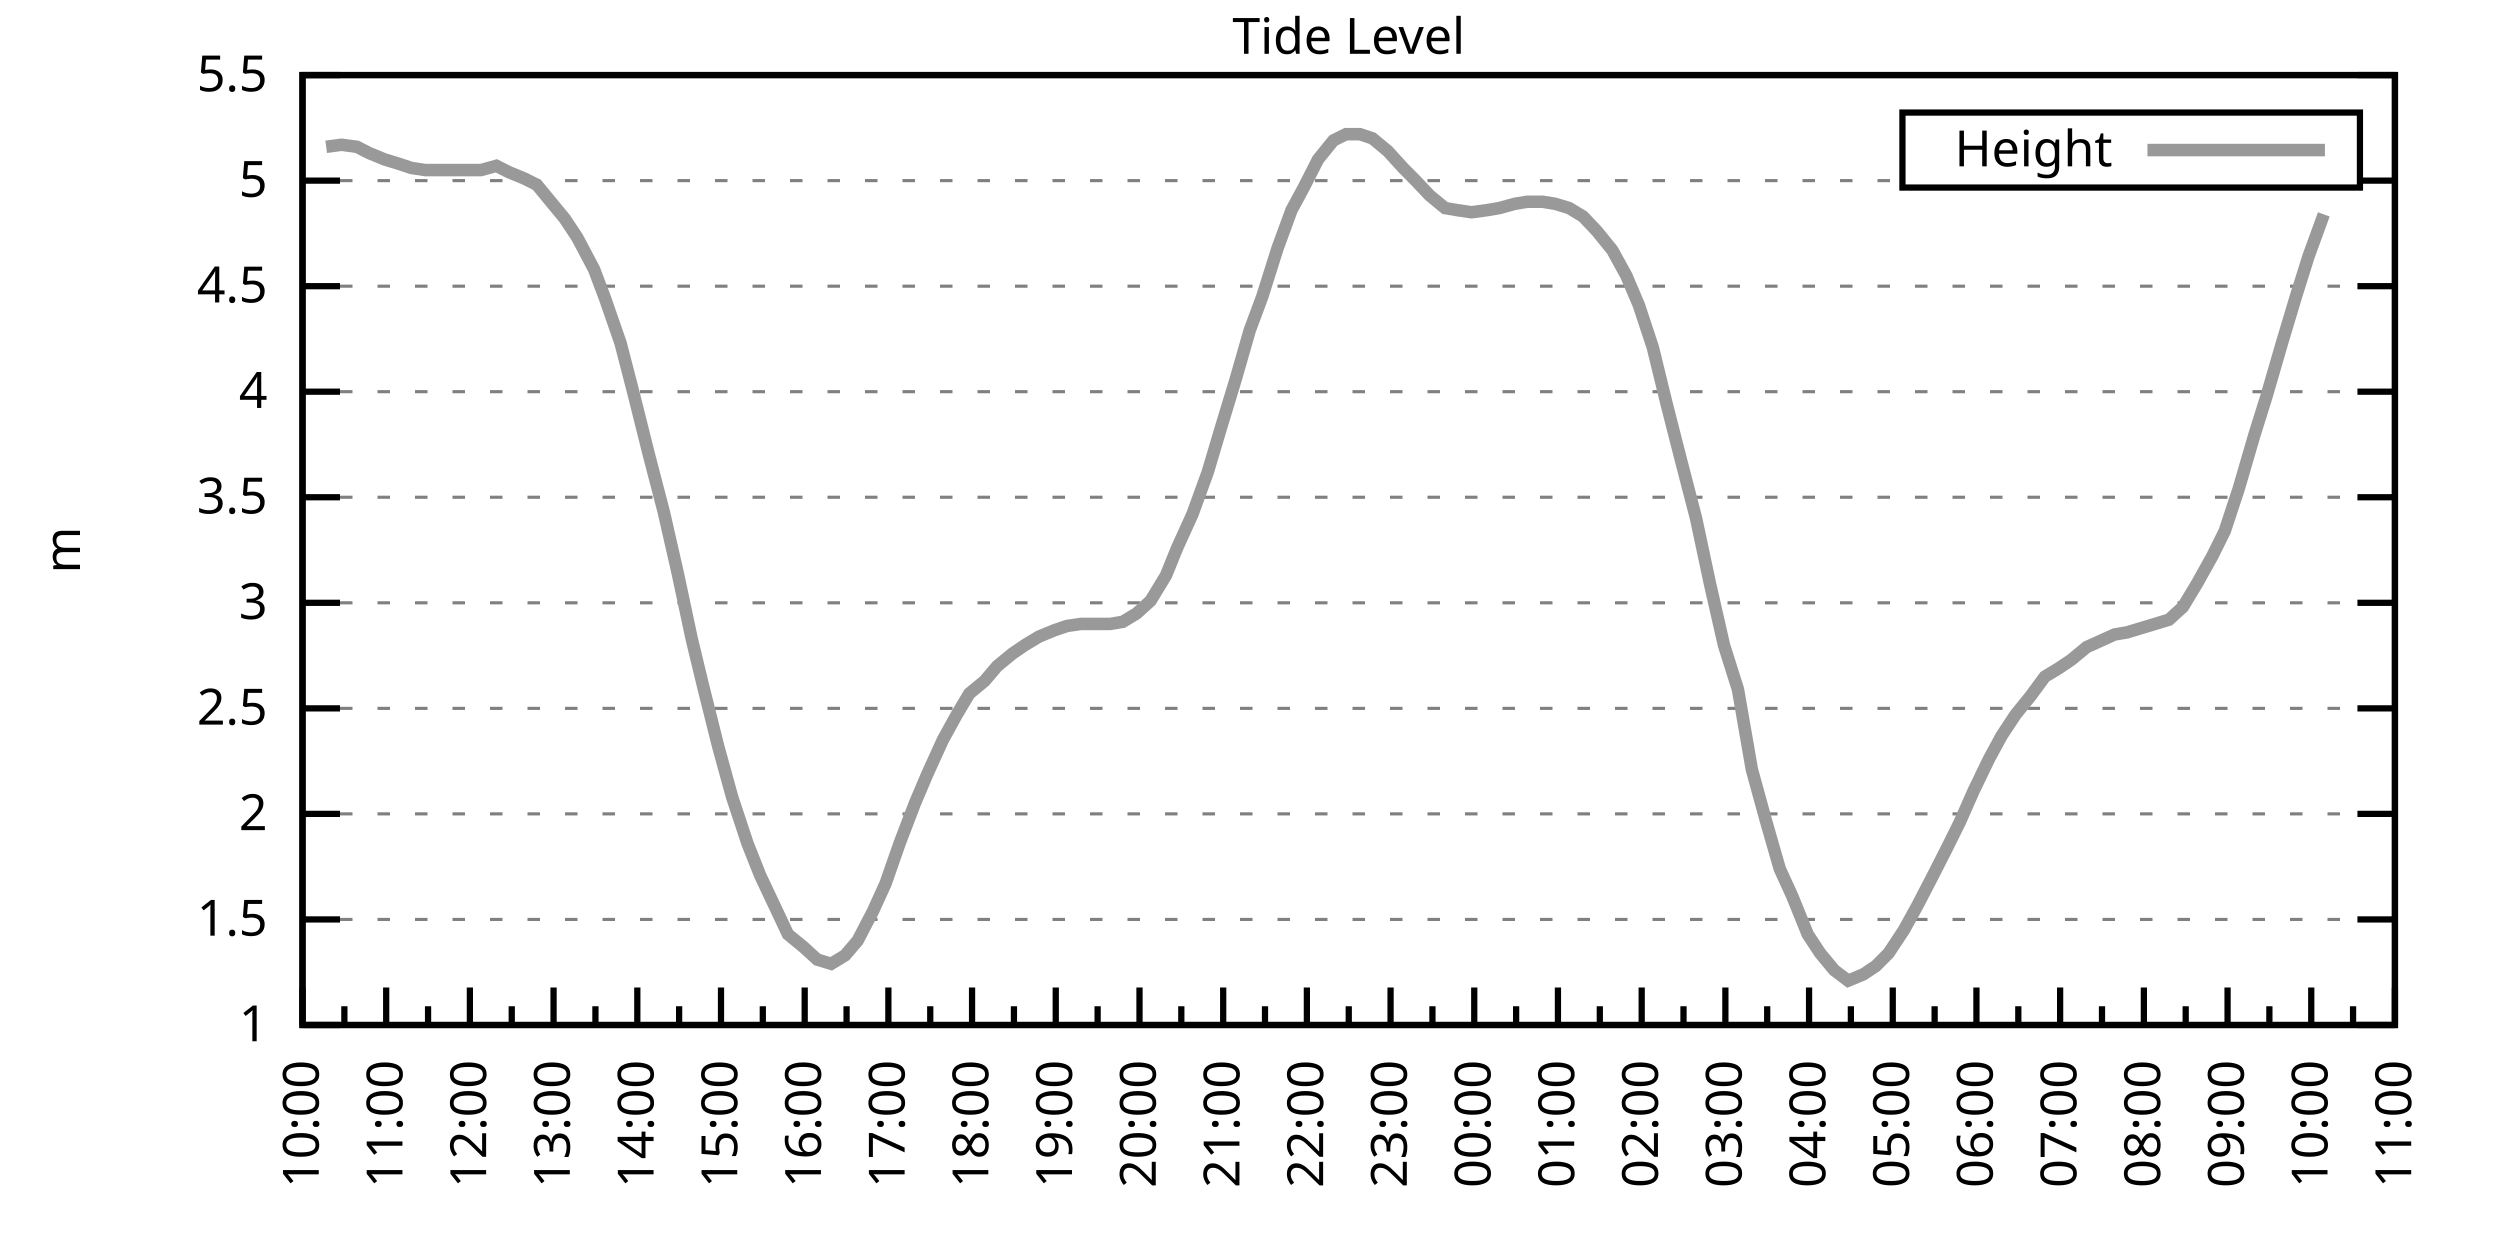
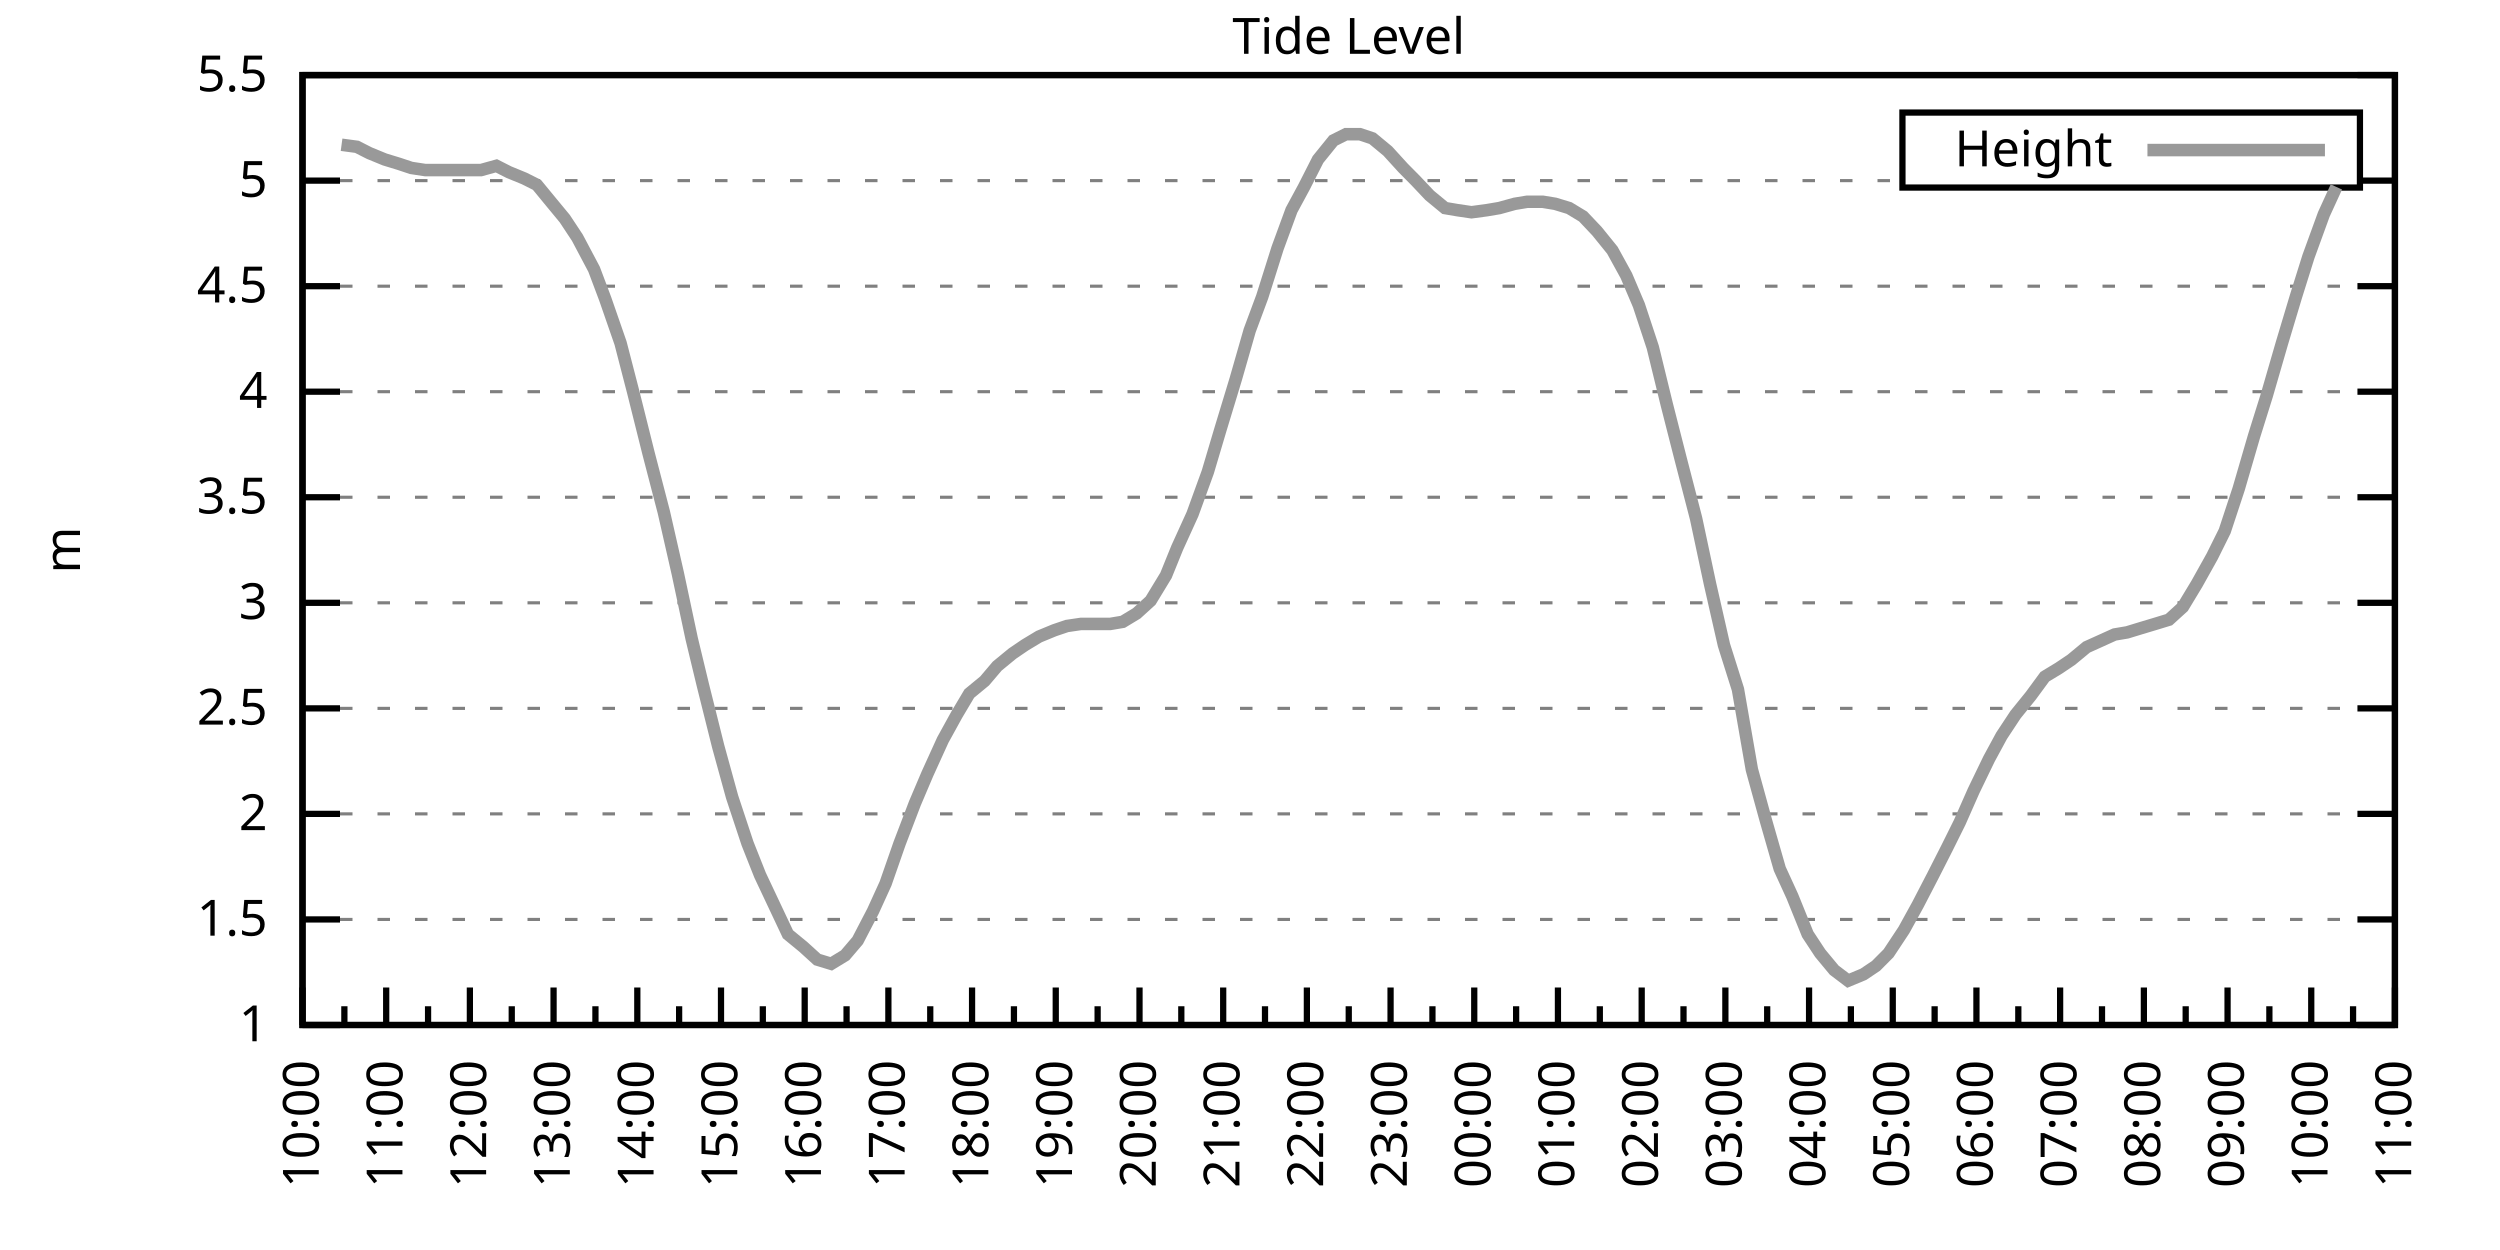
<svg xmlns="http://www.w3.org/2000/svg" xmlns:xlink="http://www.w3.org/1999/xlink" width="400" height="200" viewBox="0 0 400 200">
  <g id="gnuplot_canvas">
    <rect x="0" y="0" width="400" height="200" fill="none" />
    <defs>
      <circle id="gpDot" r="0.5" stroke-width="0.5" stroke="currentColor" />
      <path id="gpPt0" stroke-width="0.333" stroke="currentColor" d="M-1,0 h2 M0,-1 v2" />
      <path id="gpPt1" stroke-width="0.333" stroke="currentColor" d="M-1,-1 L1,1 M1,-1 L-1,1" />
      <path id="gpPt2" stroke-width="0.333" stroke="currentColor" d="M-1,0 L1,0 M0,-1 L0,1 M-1,-1 L1,1 M-1,1 L1,-1" />
      <rect id="gpPt3" stroke-width="0.333" stroke="currentColor" x="-1" y="-1" width="2" height="2" />
      <rect id="gpPt4" stroke-width="0.333" stroke="currentColor" fill="currentColor" x="-1" y="-1" width="2" height="2" />
      <circle id="gpPt5" stroke-width="0.333" stroke="currentColor" cx="0" cy="0" r="1" />
      <use xlink:href="#gpPt5" id="gpPt6" fill="currentColor" stroke="none" />
      <path id="gpPt7" stroke-width="0.333" stroke="currentColor" d="M0,-1.33 L-1.33,0.67 L1.33,0.67 z" />
      <use xlink:href="#gpPt7" id="gpPt8" fill="currentColor" stroke="none" />
      <use xlink:href="#gpPt7" id="gpPt9" stroke="currentColor" transform="rotate(180)" />
      <use xlink:href="#gpPt9" id="gpPt10" fill="currentColor" stroke="none" />
      <use xlink:href="#gpPt3" id="gpPt11" stroke="currentColor" transform="rotate(45)" />
      <use xlink:href="#gpPt11" id="gpPt12" fill="currentColor" stroke="none" />
      <path id="gpPt13" stroke-width="0.333" stroke="currentColor" d="M0,1.330 L1.265,0.411 L0.782,-1.067 L-0.782,-1.076 L-1.265,0.411 z" />
      <use xlink:href="#gpPt13" id="gpPt14" fill="currentColor" stroke="none" />
      <filter id="textbox" filterUnits="objectBoundingBox" x="0" y="0" height="1" width="1">
        <feFlood flood-color="white" flood-opacity="1" result="bgnd" />
        <feComposite in="SourceGraphic" in2="bgnd" operator="atop" />
      </filter>
      <filter id="greybox" filterUnits="objectBoundingBox" x="0" y="0" height="1" width="1">
        <feFlood flood-color="lightgrey" flood-opacity="1" result="grey" />
        <feComposite in="SourceGraphic" in2="grey" operator="atop" />
      </filter>
    </defs>
    <g fill="none" color="white" stroke="currentColor" stroke-width="1.00" stroke-linecap="butt" stroke-linejoin="miter">
</g>
    <g fill="none" color="black" stroke="currentColor" stroke-width="1.00" stroke-linecap="butt" stroke-linejoin="miter">
      <g stroke="none" shape-rendering="crispEdges">
        <polygon fill="rgb(255, 255, 255)" points="48.40,164.00 383.18,164.00 383.18,12.02 48.40,12.02 " />
      </g>
    </g>
    <g fill="none" color="black" stroke="currentColor" stroke-width="1.00" stroke-linecap="butt" stroke-linejoin="miter">
</g>
    <g fill="none" color="black" stroke="black" stroke-width="0.50" stroke-linecap="butt" stroke-linejoin="miter">
</g>
    <g fill="none" color="gray" stroke="currentColor" stroke-width="0.50" stroke-linecap="butt" stroke-linejoin="miter">
      <path stroke="gray" stroke-dasharray="2,4" class="gridline" d="M48.40,164.00 L383.19,164.00  " />
    </g>
    <g fill="none" color="gray" stroke="gray" stroke-width="1.00" stroke-linecap="butt" stroke-linejoin="miter">
</g>
    <g fill="none" color="black" stroke="currentColor" stroke-width="1.00" stroke-linecap="butt" stroke-linejoin="miter">
      <path stroke="black" d="M48.40,164.00 L54.40,164.00 M383.19,164.00 L377.19,164.00  " />
      <g transform="translate(42.80,166.60)" stroke="none" fill="black" font-family="Sans" font-size="8.00" text-anchor="end">
        <text>
          <tspan font-family="Sans"> 1</tspan>
        </text>
      </g>
    </g>
    <g fill="none" color="black" stroke="currentColor" stroke-width="1.00" stroke-linecap="butt" stroke-linejoin="miter">
</g>
    <g fill="none" color="black" stroke="black" stroke-width="0.50" stroke-linecap="butt" stroke-linejoin="miter">
</g>
    <g fill="none" color="gray" stroke="currentColor" stroke-width="0.50" stroke-linecap="butt" stroke-linejoin="miter">
      <path stroke="gray" stroke-dasharray="2,4" class="gridline" d="M48.40,147.11 L383.19,147.11  " />
    </g>
    <g fill="none" color="gray" stroke="gray" stroke-width="1.00" stroke-linecap="butt" stroke-linejoin="miter">
</g>
    <g fill="none" color="black" stroke="currentColor" stroke-width="1.00" stroke-linecap="butt" stroke-linejoin="miter">
      <path stroke="black" d="M48.40,147.11 L54.40,147.11 M383.19,147.11 L377.19,147.11  " />
      <g transform="translate(42.80,149.71)" stroke="none" fill="black" font-family="Sans" font-size="8.00" text-anchor="end">
        <text>
          <tspan font-family="Sans"> 1.5</tspan>
        </text>
      </g>
    </g>
    <g fill="none" color="black" stroke="currentColor" stroke-width="1.00" stroke-linecap="butt" stroke-linejoin="miter">
</g>
    <g fill="none" color="black" stroke="black" stroke-width="0.50" stroke-linecap="butt" stroke-linejoin="miter">
</g>
    <g fill="none" color="gray" stroke="currentColor" stroke-width="0.50" stroke-linecap="butt" stroke-linejoin="miter">
      <path stroke="gray" stroke-dasharray="2,4" class="gridline" d="M48.40,130.22 L383.19,130.22  " />
    </g>
    <g fill="none" color="gray" stroke="gray" stroke-width="1.00" stroke-linecap="butt" stroke-linejoin="miter">
</g>
    <g fill="none" color="black" stroke="currentColor" stroke-width="1.00" stroke-linecap="butt" stroke-linejoin="miter">
      <path stroke="black" d="M48.40,130.22 L54.40,130.22 M383.19,130.22 L377.19,130.22  " />
      <g transform="translate(42.80,132.82)" stroke="none" fill="black" font-family="Sans" font-size="8.00" text-anchor="end">
        <text>
          <tspan font-family="Sans"> 2</tspan>
        </text>
      </g>
    </g>
    <g fill="none" color="black" stroke="currentColor" stroke-width="1.00" stroke-linecap="butt" stroke-linejoin="miter">
</g>
    <g fill="none" color="black" stroke="black" stroke-width="0.50" stroke-linecap="butt" stroke-linejoin="miter">
</g>
    <g fill="none" color="gray" stroke="currentColor" stroke-width="0.50" stroke-linecap="butt" stroke-linejoin="miter">
      <path stroke="gray" stroke-dasharray="2,4" class="gridline" d="M48.40,113.34 L383.19,113.34  " />
    </g>
    <g fill="none" color="gray" stroke="gray" stroke-width="1.00" stroke-linecap="butt" stroke-linejoin="miter">
</g>
    <g fill="none" color="black" stroke="currentColor" stroke-width="1.00" stroke-linecap="butt" stroke-linejoin="miter">
      <path stroke="black" d="M48.40,113.34 L54.40,113.34 M383.19,113.34 L377.19,113.34  " />
      <g transform="translate(42.80,115.94)" stroke="none" fill="black" font-family="Sans" font-size="8.00" text-anchor="end">
        <text>
          <tspan font-family="Sans"> 2.5</tspan>
        </text>
      </g>
    </g>
    <g fill="none" color="black" stroke="currentColor" stroke-width="1.00" stroke-linecap="butt" stroke-linejoin="miter">
</g>
    <g fill="none" color="black" stroke="black" stroke-width="0.50" stroke-linecap="butt" stroke-linejoin="miter">
</g>
    <g fill="none" color="gray" stroke="currentColor" stroke-width="0.50" stroke-linecap="butt" stroke-linejoin="miter">
      <path stroke="gray" stroke-dasharray="2,4" class="gridline" d="M48.40,96.45 L383.19,96.45  " />
    </g>
    <g fill="none" color="gray" stroke="gray" stroke-width="1.00" stroke-linecap="butt" stroke-linejoin="miter">
</g>
    <g fill="none" color="black" stroke="currentColor" stroke-width="1.00" stroke-linecap="butt" stroke-linejoin="miter">
      <path stroke="black" d="M48.40,96.45 L54.40,96.45 M383.19,96.45 L377.19,96.45  " />
      <g transform="translate(42.80,99.05)" stroke="none" fill="black" font-family="Sans" font-size="8.00" text-anchor="end">
        <text>
          <tspan font-family="Sans"> 3</tspan>
        </text>
      </g>
    </g>
    <g fill="none" color="black" stroke="currentColor" stroke-width="1.00" stroke-linecap="butt" stroke-linejoin="miter">
</g>
    <g fill="none" color="black" stroke="black" stroke-width="0.50" stroke-linecap="butt" stroke-linejoin="miter">
</g>
    <g fill="none" color="gray" stroke="currentColor" stroke-width="0.50" stroke-linecap="butt" stroke-linejoin="miter">
      <path stroke="gray" stroke-dasharray="2,4" class="gridline" d="M48.40,79.56 L383.19,79.56  " />
    </g>
    <g fill="none" color="gray" stroke="gray" stroke-width="1.00" stroke-linecap="butt" stroke-linejoin="miter">
</g>
    <g fill="none" color="black" stroke="currentColor" stroke-width="1.00" stroke-linecap="butt" stroke-linejoin="miter">
      <path stroke="black" d="M48.40,79.56 L54.40,79.56 M383.19,79.56 L377.19,79.56  " />
      <g transform="translate(42.80,82.16)" stroke="none" fill="black" font-family="Sans" font-size="8.00" text-anchor="end">
        <text>
          <tspan font-family="Sans"> 3.5</tspan>
        </text>
      </g>
    </g>
    <g fill="none" color="black" stroke="currentColor" stroke-width="1.00" stroke-linecap="butt" stroke-linejoin="miter">
</g>
    <g fill="none" color="black" stroke="black" stroke-width="0.50" stroke-linecap="butt" stroke-linejoin="miter">
</g>
    <g fill="none" color="gray" stroke="currentColor" stroke-width="0.50" stroke-linecap="butt" stroke-linejoin="miter">
      <path stroke="gray" stroke-dasharray="2,4" class="gridline" d="M48.40,62.67 L383.19,62.67  " />
    </g>
    <g fill="none" color="gray" stroke="gray" stroke-width="1.00" stroke-linecap="butt" stroke-linejoin="miter">
</g>
    <g fill="none" color="black" stroke="currentColor" stroke-width="1.00" stroke-linecap="butt" stroke-linejoin="miter">
      <path stroke="black" d="M48.40,62.67 L54.40,62.67 M383.19,62.67 L377.19,62.67  " />
      <g transform="translate(42.80,65.27)" stroke="none" fill="black" font-family="Sans" font-size="8.00" text-anchor="end">
        <text>
          <tspan font-family="Sans"> 4</tspan>
        </text>
      </g>
    </g>
    <g fill="none" color="black" stroke="currentColor" stroke-width="1.00" stroke-linecap="butt" stroke-linejoin="miter">
</g>
    <g fill="none" color="black" stroke="black" stroke-width="0.50" stroke-linecap="butt" stroke-linejoin="miter">
</g>
    <g fill="none" color="gray" stroke="currentColor" stroke-width="0.50" stroke-linecap="butt" stroke-linejoin="miter">
      <path stroke="gray" stroke-dasharray="2,4" class="gridline" d="M48.40,45.79 L383.19,45.79  " />
    </g>
    <g fill="none" color="gray" stroke="gray" stroke-width="1.00" stroke-linecap="butt" stroke-linejoin="miter">
</g>
    <g fill="none" color="black" stroke="currentColor" stroke-width="1.00" stroke-linecap="butt" stroke-linejoin="miter">
      <path stroke="black" d="M48.40,45.79 L54.40,45.79 M383.19,45.79 L377.19,45.79  " />
      <g transform="translate(42.80,48.39)" stroke="none" fill="black" font-family="Sans" font-size="8.00" text-anchor="end">
        <text>
          <tspan font-family="Sans"> 4.5</tspan>
        </text>
      </g>
    </g>
    <g fill="none" color="black" stroke="currentColor" stroke-width="1.00" stroke-linecap="butt" stroke-linejoin="miter">
</g>
    <g fill="none" color="black" stroke="black" stroke-width="0.50" stroke-linecap="butt" stroke-linejoin="miter">
</g>
    <g fill="none" color="gray" stroke="currentColor" stroke-width="0.50" stroke-linecap="butt" stroke-linejoin="miter">
      <path stroke="gray" stroke-dasharray="2,4" class="gridline" d="M48.40,28.90 L304.39,28.90 M377.59,28.90 L383.19,28.90  " />
    </g>
    <g fill="none" color="gray" stroke="gray" stroke-width="1.00" stroke-linecap="butt" stroke-linejoin="miter">
</g>
    <g fill="none" color="black" stroke="currentColor" stroke-width="1.00" stroke-linecap="butt" stroke-linejoin="miter">
      <path stroke="black" d="M48.40,28.90 L54.40,28.90 M383.19,28.90 L377.19,28.90  " />
      <g transform="translate(42.80,31.50)" stroke="none" fill="black" font-family="Sans" font-size="8.00" text-anchor="end">
        <text>
          <tspan font-family="Sans"> 5</tspan>
        </text>
      </g>
    </g>
    <g fill="none" color="black" stroke="currentColor" stroke-width="1.00" stroke-linecap="butt" stroke-linejoin="miter">
</g>
    <g fill="none" color="black" stroke="black" stroke-width="0.50" stroke-linecap="butt" stroke-linejoin="miter">
</g>
    <g fill="none" color="gray" stroke="currentColor" stroke-width="0.50" stroke-linecap="butt" stroke-linejoin="miter">
      <path stroke="gray" stroke-dasharray="2,4" class="gridline" d="M48.40,12.01 L383.19,12.01  " />
    </g>
    <g fill="none" color="gray" stroke="gray" stroke-width="1.00" stroke-linecap="butt" stroke-linejoin="miter">
</g>
    <g fill="none" color="black" stroke="currentColor" stroke-width="1.00" stroke-linecap="butt" stroke-linejoin="miter">
      <path stroke="black" d="M48.40,12.01 L54.40,12.01 M383.19,12.01 L377.19,12.01  " />
      <g transform="translate(42.80,14.61)" stroke="none" fill="black" font-family="Sans" font-size="8.00" text-anchor="end">
        <text>
          <tspan font-family="Sans"> 5.5</tspan>
        </text>
      </g>
    </g>
    <g fill="none" color="black" stroke="currentColor" stroke-width="1.00" stroke-linecap="butt" stroke-linejoin="miter">
      <path stroke="black" d="M48.40,164.00 L48.40,158.00  " />
      <g transform="translate(51.00,169.60) rotate(270)" stroke="none" fill="black" font-family="Sans" font-size="8.00" text-anchor="end">
        <text>
          <tspan font-family="Sans">10:00</tspan>
        </text>
      </g>
    </g>
    <g fill="none" color="black" stroke="currentColor" stroke-width="1.00" stroke-linecap="butt" stroke-linejoin="miter">
      <path stroke="black" d="M55.10,164.00 L55.10,161.00 M61.79,164.00 L61.79,158.00  " />
      <g transform="translate(64.39,169.60) rotate(270)" stroke="none" fill="black" font-family="Sans" font-size="8.00" text-anchor="end">
        <text>
          <tspan font-family="Sans">11:00</tspan>
        </text>
      </g>
    </g>
    <g fill="none" color="black" stroke="currentColor" stroke-width="1.00" stroke-linecap="butt" stroke-linejoin="miter">
      <path stroke="black" d="M68.49,164.00 L68.49,161.00 M75.18,164.00 L75.18,158.00  " />
      <g transform="translate(77.78,169.60) rotate(270)" stroke="none" fill="black" font-family="Sans" font-size="8.00" text-anchor="end">
        <text>
          <tspan font-family="Sans">12:00</tspan>
        </text>
      </g>
    </g>
    <g fill="none" color="black" stroke="currentColor" stroke-width="1.00" stroke-linecap="butt" stroke-linejoin="miter">
      <path stroke="black" d="M81.88,164.00 L81.88,161.00 M88.57,164.00 L88.57,158.00  " />
      <g transform="translate(91.17,169.60) rotate(270)" stroke="none" fill="black" font-family="Sans" font-size="8.00" text-anchor="end">
        <text>
          <tspan font-family="Sans">13:00</tspan>
        </text>
      </g>
    </g>
    <g fill="none" color="black" stroke="currentColor" stroke-width="1.00" stroke-linecap="butt" stroke-linejoin="miter">
      <path stroke="black" d="M95.27,164.00 L95.27,161.00 M101.97,164.00 L101.97,158.00  " />
      <g transform="translate(104.57,169.60) rotate(270)" stroke="none" fill="black" font-family="Sans" font-size="8.00" text-anchor="end">
        <text>
          <tspan font-family="Sans">14:00</tspan>
        </text>
      </g>
    </g>
    <g fill="none" color="black" stroke="currentColor" stroke-width="1.00" stroke-linecap="butt" stroke-linejoin="miter">
      <path stroke="black" d="M108.66,164.00 L108.66,161.00 M115.36,164.00 L115.36,158.00  " />
      <g transform="translate(117.96,169.60) rotate(270)" stroke="none" fill="black" font-family="Sans" font-size="8.00" text-anchor="end">
        <text>
          <tspan font-family="Sans">15:00</tspan>
        </text>
      </g>
    </g>
    <g fill="none" color="black" stroke="currentColor" stroke-width="1.00" stroke-linecap="butt" stroke-linejoin="miter">
      <path stroke="black" d="M122.05,164.00 L122.05,161.00 M128.75,164.00 L128.75,158.00  " />
      <g transform="translate(131.35,169.60) rotate(270)" stroke="none" fill="black" font-family="Sans" font-size="8.00" text-anchor="end">
        <text>
          <tspan font-family="Sans">16:00</tspan>
        </text>
      </g>
    </g>
    <g fill="none" color="black" stroke="currentColor" stroke-width="1.00" stroke-linecap="butt" stroke-linejoin="miter">
      <path stroke="black" d="M135.45,164.00 L135.45,161.00 M142.14,164.00 L142.14,158.00  " />
      <g transform="translate(144.74,169.60) rotate(270)" stroke="none" fill="black" font-family="Sans" font-size="8.00" text-anchor="end">
        <text>
          <tspan font-family="Sans">17:00</tspan>
        </text>
      </g>
    </g>
    <g fill="none" color="black" stroke="currentColor" stroke-width="1.00" stroke-linecap="butt" stroke-linejoin="miter">
      <path stroke="black" d="M148.84,164.00 L148.84,161.00 M155.53,164.00 L155.53,158.00  " />
      <g transform="translate(158.13,169.60) rotate(270)" stroke="none" fill="black" font-family="Sans" font-size="8.00" text-anchor="end">
        <text>
          <tspan font-family="Sans">18:00</tspan>
        </text>
      </g>
    </g>
    <g fill="none" color="black" stroke="currentColor" stroke-width="1.00" stroke-linecap="butt" stroke-linejoin="miter">
      <path stroke="black" d="M162.23,164.00 L162.23,161.00 M168.92,164.00 L168.92,158.00  " />
      <g transform="translate(171.52,169.60) rotate(270)" stroke="none" fill="black" font-family="Sans" font-size="8.00" text-anchor="end">
        <text>
          <tspan font-family="Sans">19:00</tspan>
        </text>
      </g>
    </g>
    <g fill="none" color="black" stroke="currentColor" stroke-width="1.00" stroke-linecap="butt" stroke-linejoin="miter">
      <path stroke="black" d="M175.62,164.00 L175.62,161.00 M182.32,164.00 L182.32,158.00  " />
      <g transform="translate(184.92,169.60) rotate(270)" stroke="none" fill="black" font-family="Sans" font-size="8.00" text-anchor="end">
        <text>
          <tspan font-family="Sans">20:00</tspan>
        </text>
      </g>
    </g>
    <g fill="none" color="black" stroke="currentColor" stroke-width="1.00" stroke-linecap="butt" stroke-linejoin="miter">
      <path stroke="black" d="M189.01,164.00 L189.01,161.00 M195.71,164.00 L195.71,158.00  " />
      <g transform="translate(198.31,169.60) rotate(270)" stroke="none" fill="black" font-family="Sans" font-size="8.00" text-anchor="end">
        <text>
          <tspan font-family="Sans">21:00</tspan>
        </text>
      </g>
    </g>
    <g fill="none" color="black" stroke="currentColor" stroke-width="1.00" stroke-linecap="butt" stroke-linejoin="miter">
      <path stroke="black" d="M202.40,164.00 L202.40,161.00 M209.10,164.00 L209.10,158.00  " />
      <g transform="translate(211.70,169.60) rotate(270)" stroke="none" fill="black" font-family="Sans" font-size="8.00" text-anchor="end">
        <text>
          <tspan font-family="Sans">22:00</tspan>
        </text>
      </g>
    </g>
    <g fill="none" color="black" stroke="currentColor" stroke-width="1.00" stroke-linecap="butt" stroke-linejoin="miter">
      <path stroke="black" d="M215.80,164.00 L215.80,161.00 M222.49,164.00 L222.49,158.00  " />
      <g transform="translate(225.09,169.60) rotate(270)" stroke="none" fill="black" font-family="Sans" font-size="8.00" text-anchor="end">
        <text>
          <tspan font-family="Sans">23:00</tspan>
        </text>
      </g>
    </g>
    <g fill="none" color="black" stroke="currentColor" stroke-width="1.00" stroke-linecap="butt" stroke-linejoin="miter">
      <path stroke="black" d="M229.19,164.00 L229.19,161.00 M235.88,164.00 L235.88,158.00  " />
      <g transform="translate(238.48,169.60) rotate(270)" stroke="none" fill="black" font-family="Sans" font-size="8.00" text-anchor="end">
        <text>
          <tspan font-family="Sans">00:00</tspan>
        </text>
      </g>
    </g>
    <g fill="none" color="black" stroke="currentColor" stroke-width="1.00" stroke-linecap="butt" stroke-linejoin="miter">
      <path stroke="black" d="M242.58,164.00 L242.58,161.00 M249.27,164.00 L249.27,158.00  " />
      <g transform="translate(251.87,169.60) rotate(270)" stroke="none" fill="black" font-family="Sans" font-size="8.00" text-anchor="end">
        <text>
          <tspan font-family="Sans">01:00</tspan>
        </text>
      </g>
    </g>
    <g fill="none" color="black" stroke="currentColor" stroke-width="1.00" stroke-linecap="butt" stroke-linejoin="miter">
      <path stroke="black" d="M255.97,164.00 L255.97,161.00 M262.67,164.00 L262.67,158.00  " />
      <g transform="translate(265.27,169.60) rotate(270)" stroke="none" fill="black" font-family="Sans" font-size="8.00" text-anchor="end">
        <text>
          <tspan font-family="Sans">02:00</tspan>
        </text>
      </g>
    </g>
    <g fill="none" color="black" stroke="currentColor" stroke-width="1.00" stroke-linecap="butt" stroke-linejoin="miter">
      <path stroke="black" d="M269.36,164.00 L269.36,161.00 M276.06,164.00 L276.06,158.00  " />
      <g transform="translate(278.66,169.60) rotate(270)" stroke="none" fill="black" font-family="Sans" font-size="8.00" text-anchor="end">
        <text>
          <tspan font-family="Sans">03:00</tspan>
        </text>
      </g>
    </g>
    <g fill="none" color="black" stroke="currentColor" stroke-width="1.00" stroke-linecap="butt" stroke-linejoin="miter">
      <path stroke="black" d="M282.75,164.00 L282.75,161.00 M289.45,164.00 L289.45,158.00  " />
      <g transform="translate(292.05,169.60) rotate(270)" stroke="none" fill="black" font-family="Sans" font-size="8.00" text-anchor="end">
        <text>
          <tspan font-family="Sans">04:00</tspan>
        </text>
      </g>
    </g>
    <g fill="none" color="black" stroke="currentColor" stroke-width="1.00" stroke-linecap="butt" stroke-linejoin="miter">
      <path stroke="black" d="M296.14,164.00 L296.14,161.00 M302.84,164.00 L302.84,158.00  " />
      <g transform="translate(305.44,169.60) rotate(270)" stroke="none" fill="black" font-family="Sans" font-size="8.00" text-anchor="end">
        <text>
          <tspan font-family="Sans">05:00</tspan>
        </text>
      </g>
    </g>
    <g fill="none" color="black" stroke="currentColor" stroke-width="1.00" stroke-linecap="butt" stroke-linejoin="miter">
      <path stroke="black" d="M309.54,164.00 L309.54,161.00 M316.23,164.00 L316.23,158.00  " />
      <g transform="translate(318.83,169.60) rotate(270)" stroke="none" fill="black" font-family="Sans" font-size="8.00" text-anchor="end">
        <text>
          <tspan font-family="Sans">06:00</tspan>
        </text>
      </g>
    </g>
    <g fill="none" color="black" stroke="currentColor" stroke-width="1.00" stroke-linecap="butt" stroke-linejoin="miter">
      <path stroke="black" d="M322.93,164.00 L322.93,161.00 M329.62,164.00 L329.62,158.00  " />
      <g transform="translate(332.22,169.60) rotate(270)" stroke="none" fill="black" font-family="Sans" font-size="8.00" text-anchor="end">
        <text>
          <tspan font-family="Sans">07:00</tspan>
        </text>
      </g>
    </g>
    <g fill="none" color="black" stroke="currentColor" stroke-width="1.00" stroke-linecap="butt" stroke-linejoin="miter">
      <path stroke="black" d="M336.32,164.00 L336.32,161.00 M343.02,164.00 L343.02,158.00  " />
      <g transform="translate(345.62,169.60) rotate(270)" stroke="none" fill="black" font-family="Sans" font-size="8.00" text-anchor="end">
        <text>
          <tspan font-family="Sans">08:00</tspan>
        </text>
      </g>
    </g>
    <g fill="none" color="black" stroke="currentColor" stroke-width="1.00" stroke-linecap="butt" stroke-linejoin="miter">
      <path stroke="black" d="M349.71,164.00 L349.71,161.00 M356.41,164.00 L356.41,158.00  " />
      <g transform="translate(359.01,169.60) rotate(270)" stroke="none" fill="black" font-family="Sans" font-size="8.00" text-anchor="end">
        <text>
          <tspan font-family="Sans">09:00</tspan>
        </text>
      </g>
    </g>
    <g fill="none" color="black" stroke="currentColor" stroke-width="1.00" stroke-linecap="butt" stroke-linejoin="miter">
      <path stroke="black" d="M363.10,164.00 L363.10,161.00 M369.80,164.00 L369.80,158.00  " />
      <g transform="translate(372.40,169.60) rotate(270)" stroke="none" fill="black" font-family="Sans" font-size="8.00" text-anchor="end">
        <text>
          <tspan font-family="Sans">10:00</tspan>
        </text>
      </g>
    </g>
    <g fill="none" color="black" stroke="currentColor" stroke-width="1.00" stroke-linecap="butt" stroke-linejoin="miter">
      <path stroke="black" d="M376.49,164.00 L376.49,161.00 M383.19,164.00 L383.19,158.00  " />
      <g transform="translate(385.79,169.60) rotate(270)" stroke="none" fill="black" font-family="Sans" font-size="8.00" text-anchor="end">
        <text>
          <tspan font-family="Sans">11:00</tspan>
        </text>
      </g>
    </g>
    <g fill="none" color="black" stroke="currentColor" stroke-width="1.00" stroke-linecap="butt" stroke-linejoin="miter">
</g>
    <g fill="none" color="black" stroke="currentColor" stroke-width="1.00" stroke-linecap="butt" stroke-linejoin="miter">
      <path stroke="black" d="M48.40,12.01 L48.40,164.00 L383.19,164.00 L383.19,12.01 L48.40,12.01 Z  " />
    </g>
    <g fill="none" color="black" stroke="currentColor" stroke-width="1.00" stroke-linecap="butt" stroke-linejoin="miter">
      <g transform="translate(12.80,88.01) rotate(270)" stroke="none" fill="black" font-family="Sans" font-size="8.00" text-anchor="middle">
        <text>
          <tspan font-family="Sans">m</tspan>
        </text>
      </g>
    </g>
    <g fill="none" color="black" stroke="currentColor" stroke-width="1.00" stroke-linecap="butt" stroke-linejoin="miter">
</g>
    <g fill="none" color="black" stroke="currentColor" stroke-width="1.00" stroke-linecap="butt" stroke-linejoin="miter">
      <path stroke="black" d="M304.39,30.01 L304.39,18.01 L377.59,18.01 L377.59,30.01 L304.39,30.01 Z  " />
    </g>
    <g id="Tide_level_plot_1">
      <g fill="none" color="white" stroke="black" stroke-width="2.00" stroke-linecap="butt" stroke-linejoin="miter">
</g>
      <g fill="none" color="black" stroke="currentColor" stroke-width="2.00" stroke-linecap="butt" stroke-linejoin="miter">
        <g transform="translate(337.99,26.61)" stroke="none" fill="black" font-family="Sans" font-size="8.00" text-anchor="end">
          <text>
            <tspan font-family="Sans">Height</tspan>
          </text>
        </g>
      </g>
      <g fill="none" color="black" stroke="currentColor" stroke-width="2.00" stroke-linecap="butt" stroke-linejoin="miter">
-         <path stroke="rgb(153, 153, 153)" d="M343.59,24.01 L371.99,24.01 M52.19,23.49 L54.65,23.16 L57.10,23.49 L59.11,24.51 L61.57,25.52 L63.80,26.20   L65.81,26.87 L68.04,27.21 L70.50,27.21 L72.50,27.21 L74.74,27.21 L76.97,27.21 L79.42,26.53 L81.43,27.55   L83.89,28.56 L85.90,29.57 L88.13,32.28 L90.36,34.98 L92.37,38.02 L95.05,43.08 L96.83,47.81 L99.29,54.90   L101.30,62.67 L103.75,72.47 L106.21,81.93 L108.44,91.72 L110.67,102.19 L112.46,109.62 L114.91,119.42 L117.14,127.52   L119.60,134.95 L121.61,140.02 L123.84,144.75 L126.07,149.48 L128.53,151.50 L130.76,153.53 L132.99,154.21 L135.22,152.85   L137.23,150.49 L139.69,145.76 L141.69,141.37 L143.93,134.95 L146.38,128.54 L148.39,123.81 L150.85,118.40 L153.08,114.35   L155.09,110.97 L157.54,108.95 L159.55,106.58 L162.01,104.56 L164.01,103.20 L166.25,101.85 L168.70,100.84 L170.71,100.16   L172.94,99.83 L175.17,99.83 L177.63,99.83 L179.64,99.49 L181.87,98.14 L184.10,96.11 L186.56,92.06 L188.34,87.67   L190.80,82.26 L193.25,75.51 L195.26,68.75 L197.72,60.65 L199.95,52.88 L201.96,47.47 L204.41,39.71 L206.64,33.63   L208.65,29.91 L210.88,25.52 L213.34,22.48 L215.35,21.47 L217.58,21.47 L219.59,22.14 L222.04,24.17 L224.50,26.87   L226.51,28.90 L228.74,31.26 L231.20,33.29 L233.20,33.63 L235.44,33.96 L237.89,33.63 L239.90,33.29 L242.36,32.61   L244.36,32.28 L246.82,32.28 L248.83,32.61 L251.06,33.29 L253.29,34.64 L255.52,37.00 L257.98,40.04 L260.21,44.10   L262.22,48.83 L264.45,55.58 L266.68,64.70 L268.92,73.48 L271.37,82.94 L273.60,93.41 L275.83,103.20 L278.07,110.30   L280.30,123.13 L282.53,131.24 L284.76,139.01 L286.77,143.40 L289.23,149.48 L291.23,152.52 L293.47,155.22 L295.70,156.91   L298.15,155.89 L300.16,154.54 L302.17,152.52 L304.63,148.80 L306.86,144.75 L309.31,140.02 L311.54,135.63 L313.55,131.58   L315.79,126.51 L318.24,121.44 L320.25,117.73 L322.48,114.35 L324.94,111.31 L327.17,108.27 L329.40,106.92 L331.41,105.57   L333.86,103.54 L336.10,102.53 L338.33,101.52 L340.34,101.18 L342.57,100.50 L344.80,99.83 L347.03,99.15 L349.26,97.12   L351.50,93.41 L353.95,89.02 L355.96,84.97 L358.19,78.21 L360.65,69.77 L362.66,63.35 L365.11,54.90 L367.34,47.47   L369.35,41.06 L371.81,34.30  " />
+         <path stroke="rgb(153, 153, 153)" d="M343.59,24.01 L371.99,24.01 M54.65,23.16 L57.10,23.49 L59.11,24.51 L61.57,25.52 L63.80,26.20 L65.81,26.87   L68.04,27.21 L70.50,27.21 L72.50,27.21 L74.74,27.21 L76.97,27.21 L79.42,26.53 L81.43,27.55 L83.89,28.56   L85.90,29.57 L88.13,32.28 L90.36,34.98 L92.37,38.02 L95.05,43.08 L96.83,47.81 L99.29,54.90 L101.30,62.67   L103.75,72.47 L106.21,81.93 L108.44,91.72 L110.67,102.19 L112.46,109.62 L114.91,119.42 L117.14,127.52 L119.60,134.95   L121.61,140.02 L123.84,144.75 L126.07,149.48 L128.53,151.50 L130.76,153.53 L132.99,154.21 L135.22,152.85 L137.23,150.49   L139.69,145.76 L141.69,141.37 L143.93,134.95 L146.38,128.54 L148.39,123.81 L150.85,118.40 L153.08,114.35 L155.09,110.97   L157.54,108.95 L159.55,106.58 L162.01,104.56 L164.01,103.20 L166.25,101.85 L168.70,100.84 L170.71,100.16 L172.94,99.83   L175.17,99.83 L177.63,99.83 L179.64,99.49 L181.87,98.14 L184.10,96.11 L186.56,92.06 L188.34,87.67 L190.80,82.26   L193.25,75.51 L195.26,68.75 L197.72,60.65 L199.95,52.88 L201.96,47.47 L204.41,39.71 L206.64,33.63 L208.65,29.91   L210.88,25.52 L213.34,22.48 L215.35,21.47 L217.58,21.47 L219.59,22.14 L222.04,24.17 L224.50,26.87 L226.51,28.90   L228.74,31.26 L231.20,33.29 L233.20,33.63 L235.44,33.96 L237.89,33.63 L239.90,33.29 L242.36,32.61 L244.36,32.28   L246.82,32.28 L248.83,32.61 L251.06,33.29 L253.29,34.64 L255.52,37.00 L257.98,40.04 L260.21,44.10 L262.22,48.83   L264.45,55.58 L266.68,64.70 L268.92,73.48 L271.37,82.94 L273.60,93.41 L275.83,103.20 L278.07,110.30 L280.30,123.13   L282.53,131.24 L284.76,139.01 L286.77,143.40 L289.23,149.48 L291.23,152.52 L293.47,155.22 L295.70,156.91 L298.15,155.89   L300.16,154.54 L302.17,152.52 L304.63,148.80 L306.86,144.75 L309.31,140.02 L311.54,135.63 L313.55,131.58 L315.79,126.51   L318.24,121.44 L320.25,117.73 L322.48,114.35 L324.94,111.31 L327.17,108.27 L329.40,106.92 L331.41,105.57 L333.86,103.54   L336.10,102.53 L338.33,101.52 L340.34,101.18 L342.57,100.50 L344.80,99.83 L347.03,99.15 L349.26,97.12 L351.50,93.41   L353.95,89.02 L355.96,84.97 L358.19,78.21 L360.65,69.77 L362.66,63.35 L365.11,54.90 L367.34,47.47 L369.35,41.06   L371.81,34.30 L373.82,29.91  " />
      </g>
    </g>
    <g fill="none" color="black" stroke="currentColor" stroke-width="2.00" stroke-linecap="butt" stroke-linejoin="miter">
</g>
    <g fill="none" color="black" stroke="black" stroke-width="1.00" stroke-linecap="butt" stroke-linejoin="miter">
</g>
    <g fill="none" color="black" stroke="currentColor" stroke-width="1.00" stroke-linecap="butt" stroke-linejoin="miter">
      <path stroke="black" d="M48.40,12.01 L48.40,164.00 L383.19,164.00 L383.19,12.01 L48.40,12.01 Z  " />
    </g>
    <g fill="none" color="black" stroke="currentColor" stroke-width="1.00" stroke-linecap="butt" stroke-linejoin="miter">
      <g transform="translate(215.79,8.61)" stroke="none" fill="black" font-family="Sans" font-size="8.00" text-anchor="middle">
        <text>
          <tspan font-family="Sans">Tide Level</tspan>
        </text>
      </g>
    </g>
    <g fill="none" color="black" stroke="currentColor" stroke-width="1.00" stroke-linecap="butt" stroke-linejoin="miter">
</g>
  </g>
</svg>
